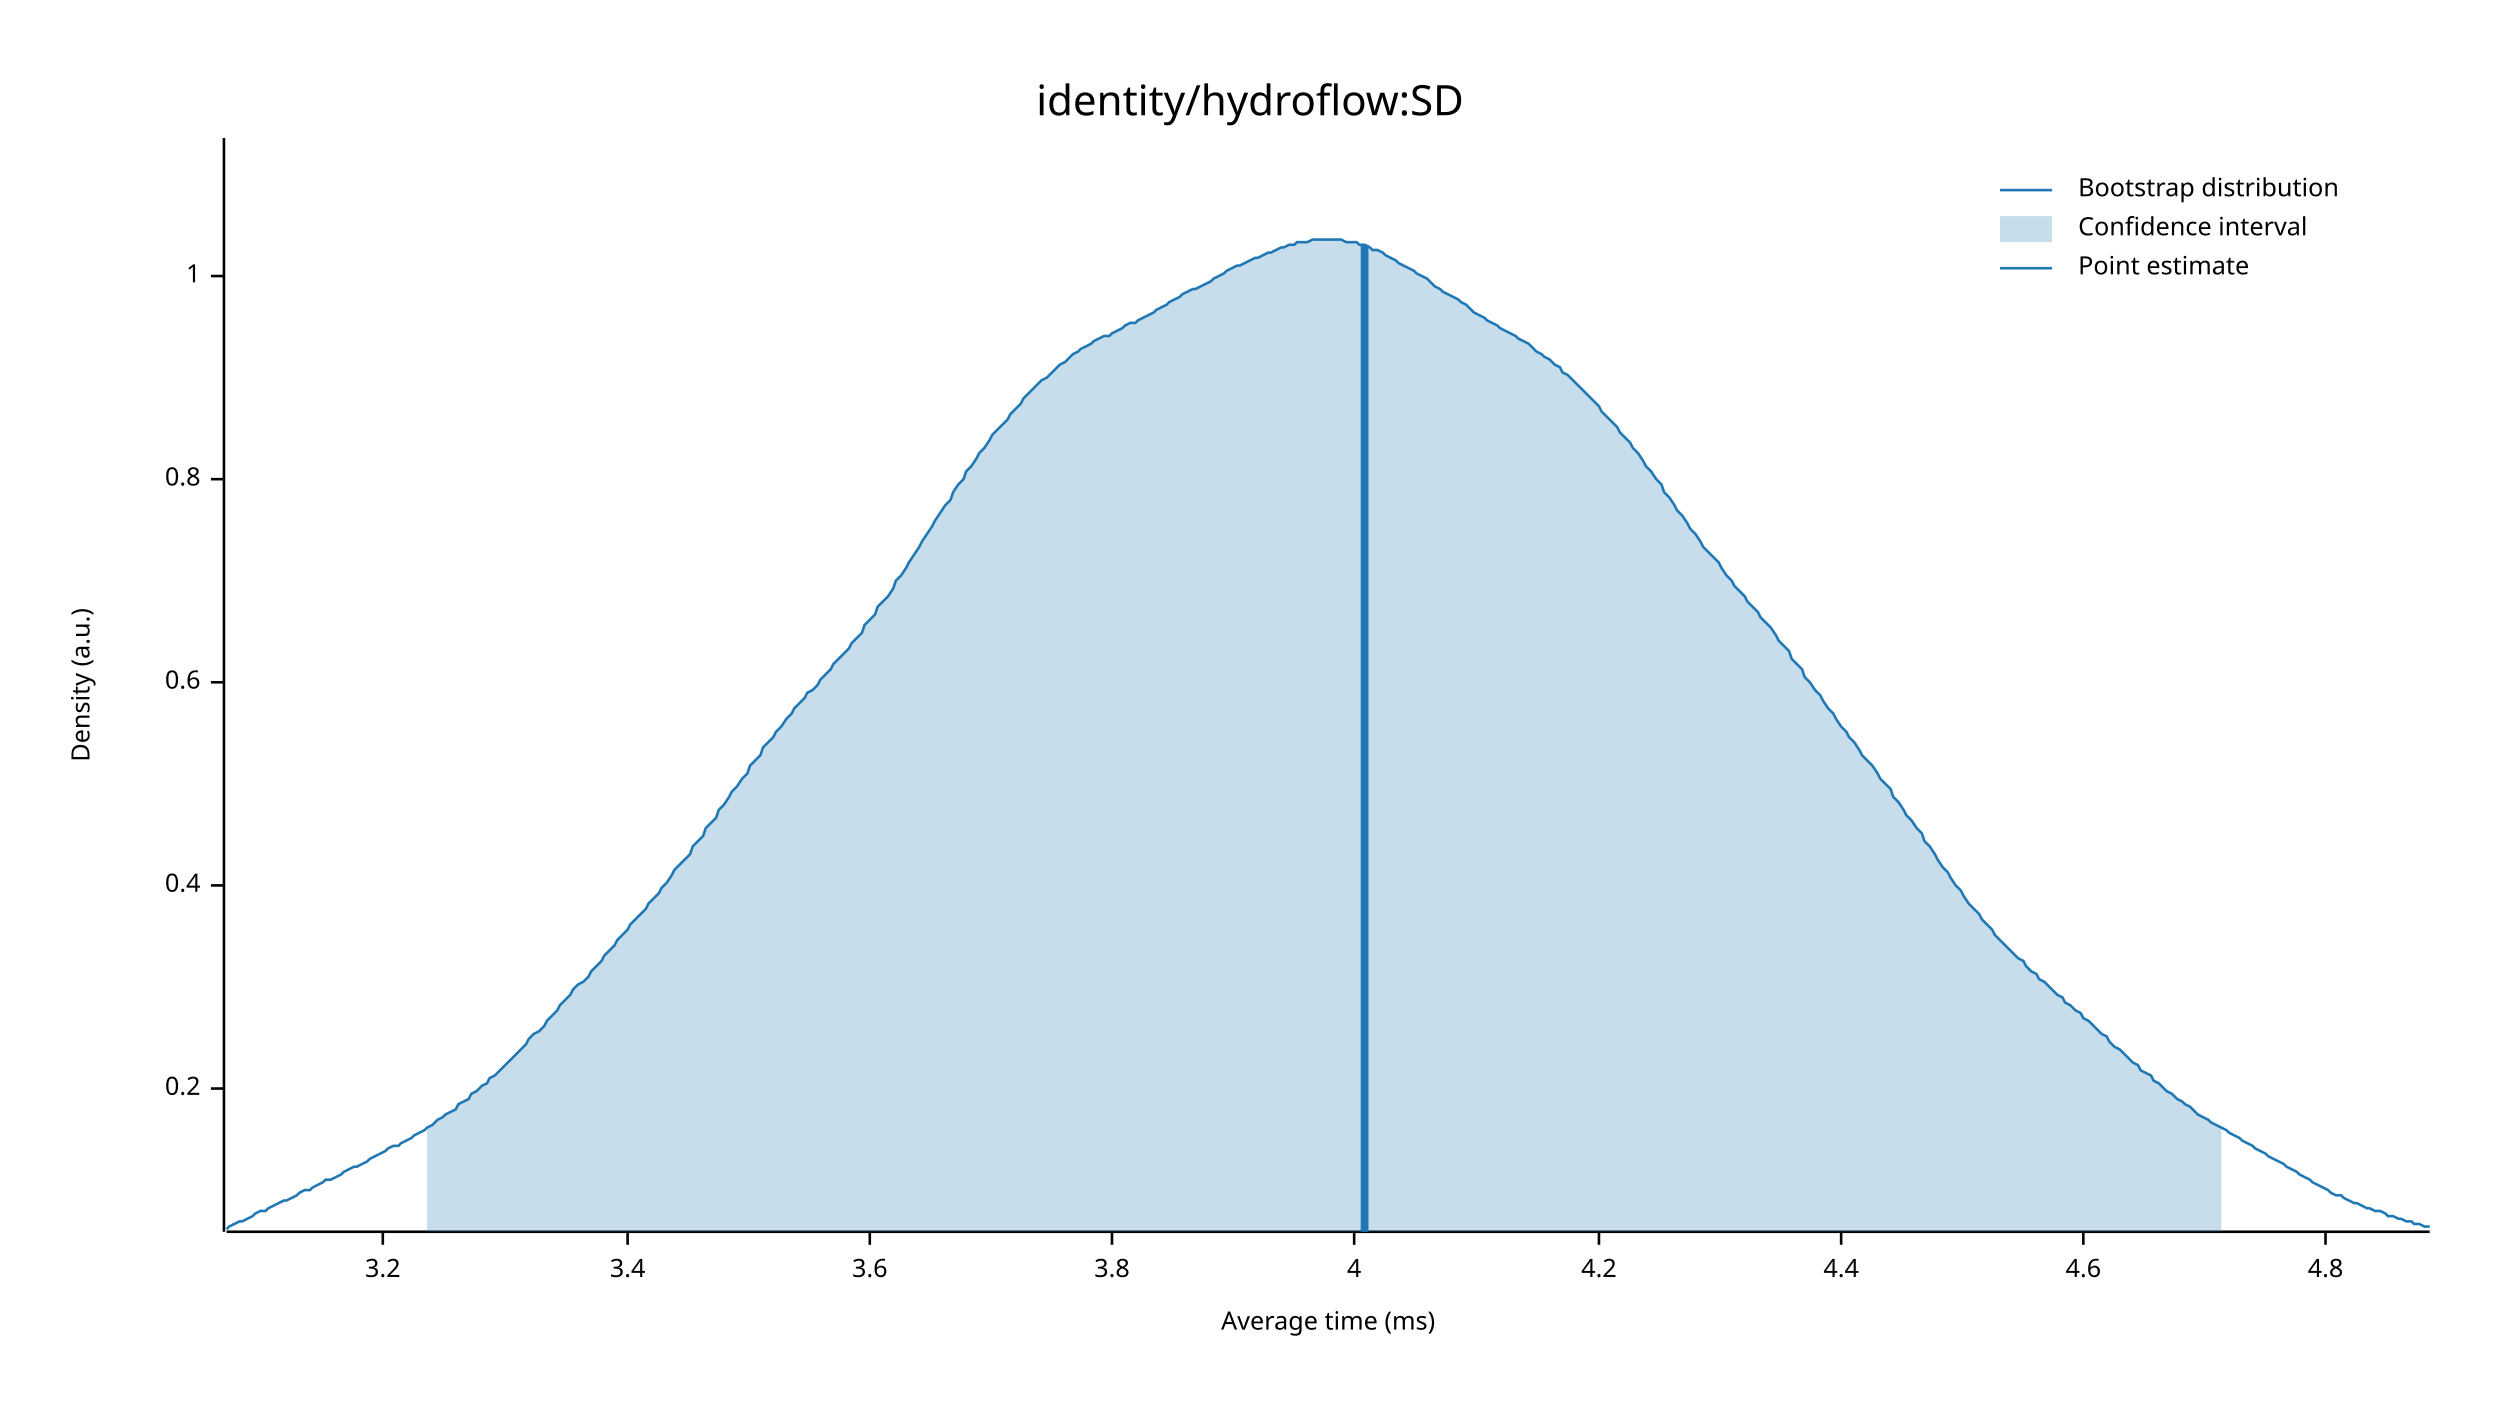
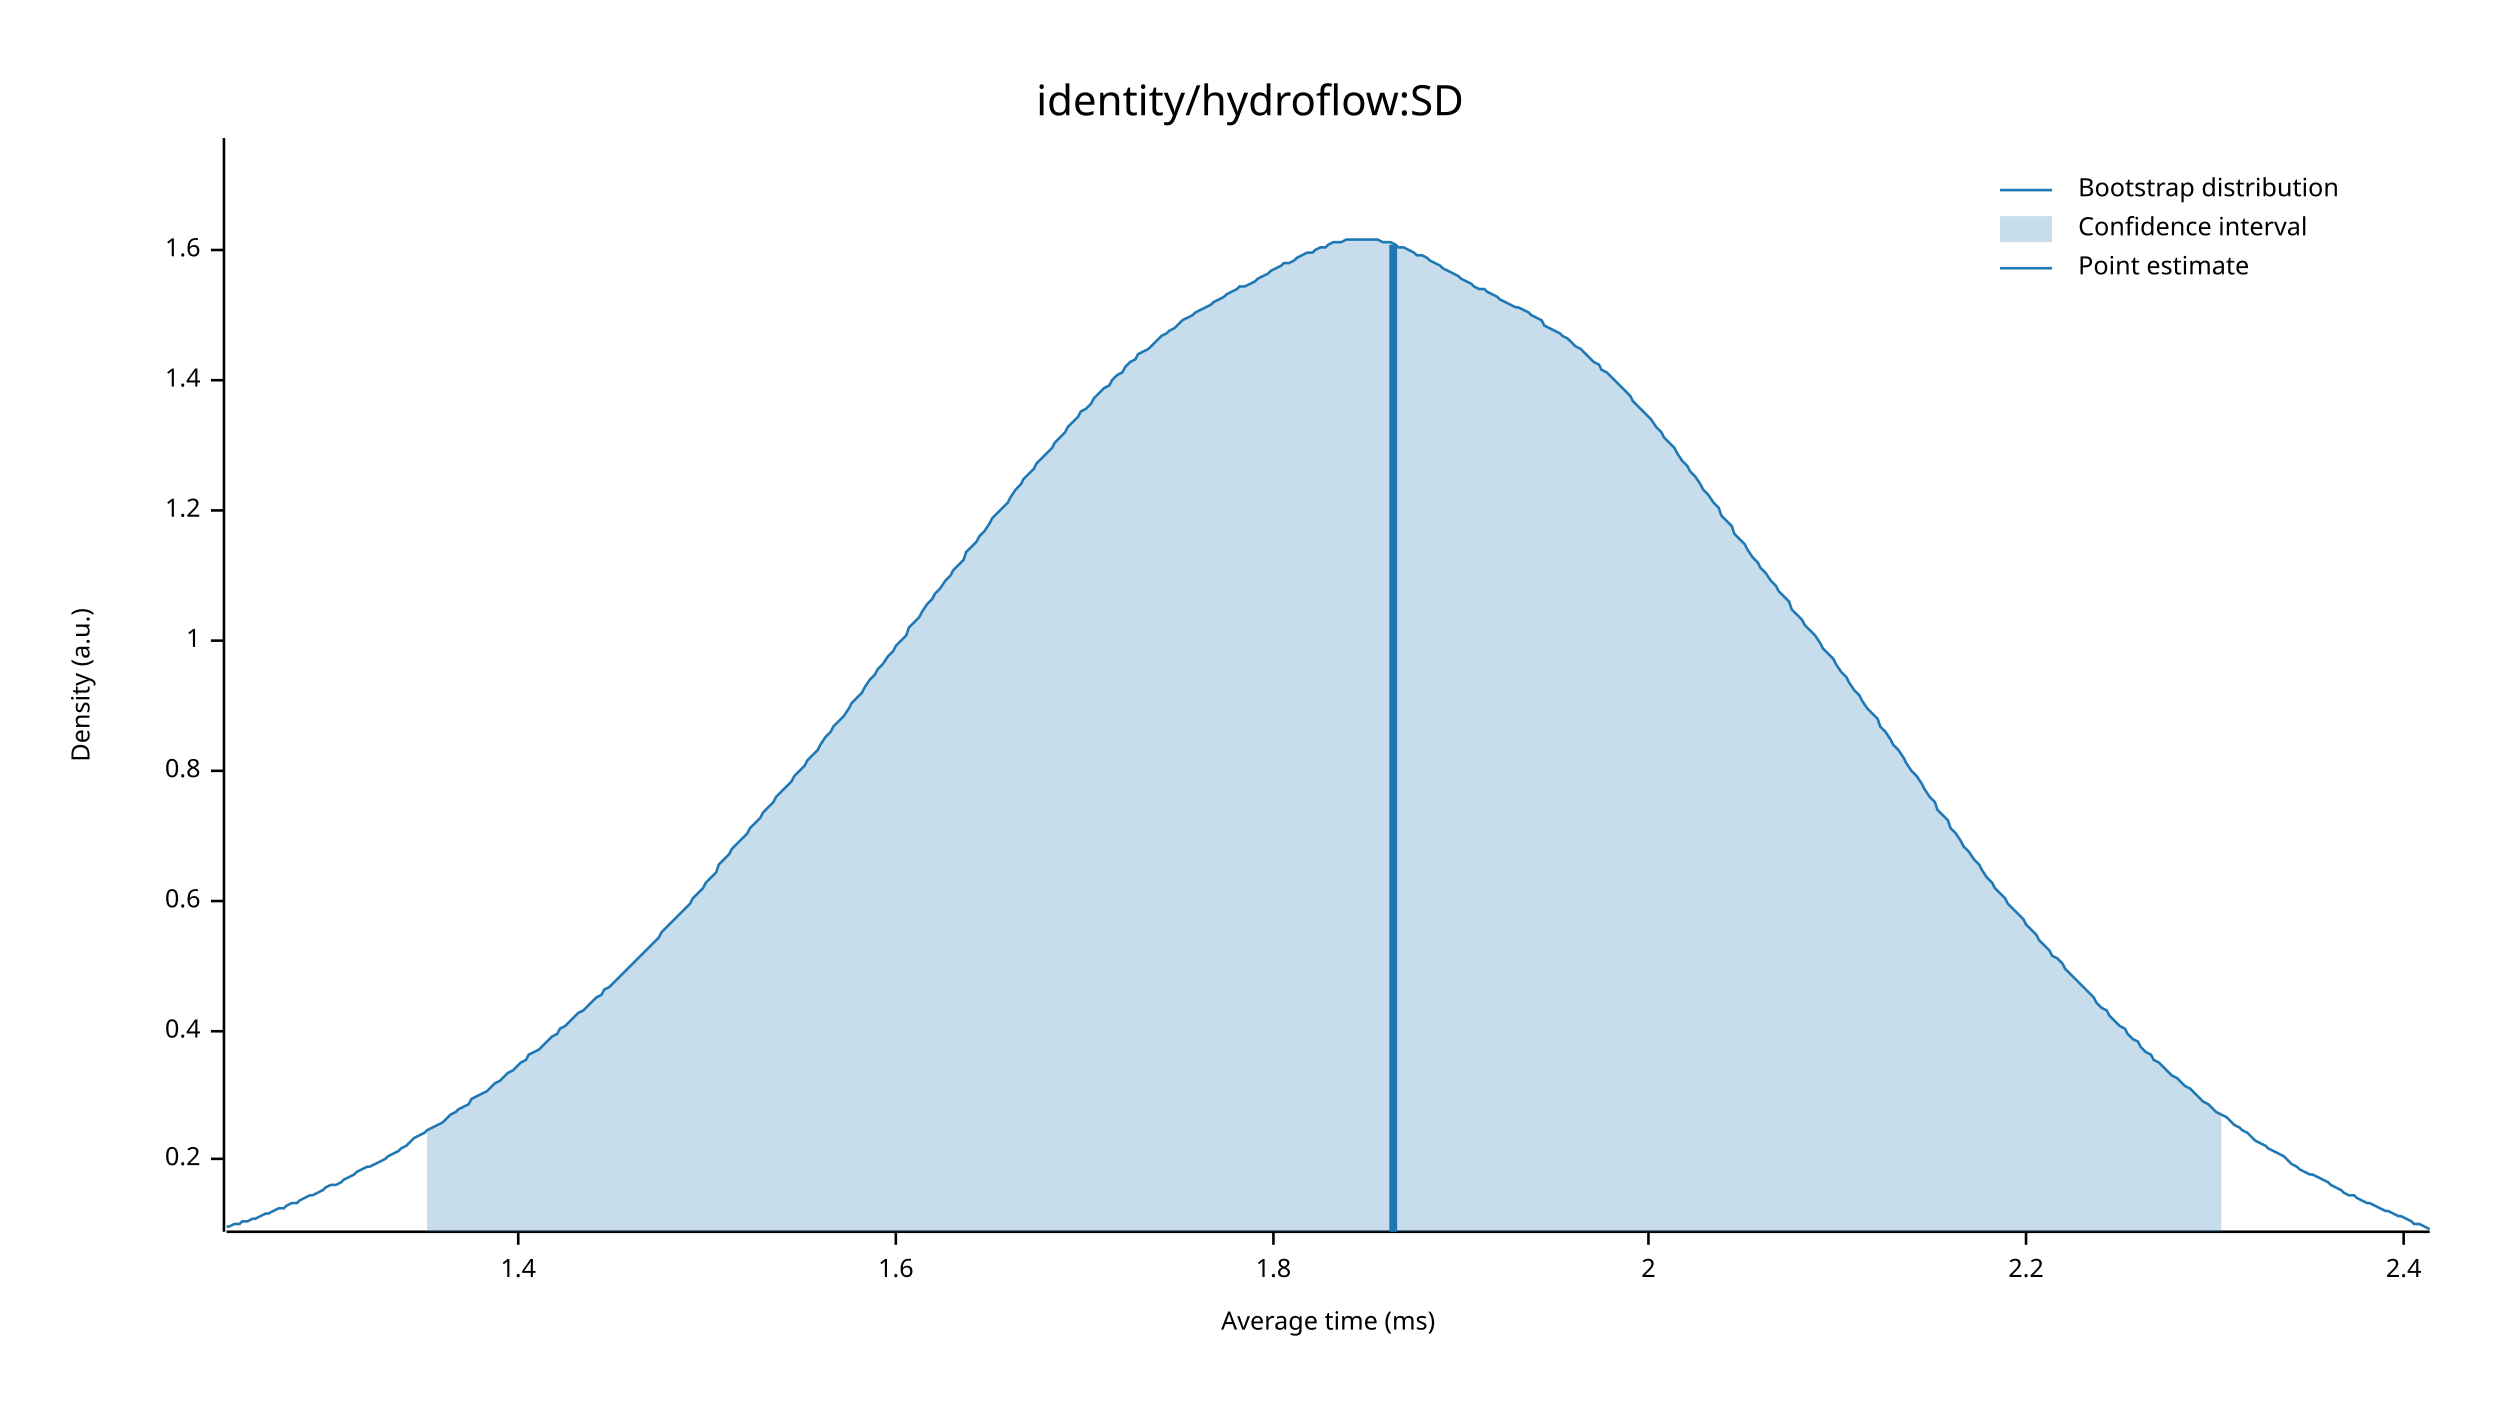
<svg xmlns="http://www.w3.org/2000/svg" width="960" height="540" viewBox="0 0 960 540">
  <text x="480" y="32" dy="0.76em" text-anchor="middle" font-family="sans-serif" font-size="16.129" opacity="1" fill="#000000">
identity/hydroflow:SD
</text>
  <text x="27" y="263" dy="0.76em" text-anchor="middle" font-family="sans-serif" font-size="9.677" opacity="1" fill="#000000" transform="rotate(270, 27, 263)">
Density (a.u.)
</text>
  <text x="510" y="513" dy="-0.5ex" text-anchor="middle" font-family="sans-serif" font-size="9.677" opacity="1" fill="#000000">
Average time (ms)
</text>
  <polyline fill="none" opacity="1" stroke="#000000" stroke-width="1" points="86,53 86,473 " />
-   <text x="77" y="418" dy="0.5ex" text-anchor="end" font-family="sans-serif" font-size="9.677" opacity="1" fill="#000000">
+   <text x="77" y="445" dy="0.5ex" text-anchor="end" font-family="sans-serif" font-size="9.677" opacity="1" fill="#000000">
0.2
</text>
-   <polyline fill="none" opacity="1" stroke="#000000" stroke-width="1" points="81,418 86,418 " />
-   <text x="77" y="340" dy="0.5ex" text-anchor="end" font-family="sans-serif" font-size="9.677" opacity="1" fill="#000000">
+   <polyline fill="none" opacity="1" stroke="#000000" stroke-width="1" points="81,445 86,445 " />
+   <text x="77" y="396" dy="0.5ex" text-anchor="end" font-family="sans-serif" font-size="9.677" opacity="1" fill="#000000">
0.4
</text>
-   <polyline fill="none" opacity="1" stroke="#000000" stroke-width="1" points="81,340 86,340 " />
-   <text x="77" y="262" dy="0.5ex" text-anchor="end" font-family="sans-serif" font-size="9.677" opacity="1" fill="#000000">
+   <polyline fill="none" opacity="1" stroke="#000000" stroke-width="1" points="81,396 86,396 " />
+   <text x="77" y="346" dy="0.5ex" text-anchor="end" font-family="sans-serif" font-size="9.677" opacity="1" fill="#000000">
0.6
</text>
-   <polyline fill="none" opacity="1" stroke="#000000" stroke-width="1" points="81,262 86,262 " />
-   <text x="77" y="184" dy="0.5ex" text-anchor="end" font-family="sans-serif" font-size="9.677" opacity="1" fill="#000000">
+   <polyline fill="none" opacity="1" stroke="#000000" stroke-width="1" points="81,346 86,346 " />
+   <text x="77" y="296" dy="0.5ex" text-anchor="end" font-family="sans-serif" font-size="9.677" opacity="1" fill="#000000">
0.8
</text>
-   <polyline fill="none" opacity="1" stroke="#000000" stroke-width="1" points="81,184 86,184 " />
-   <text x="77" y="106" dy="0.5ex" text-anchor="end" font-family="sans-serif" font-size="9.677" opacity="1" fill="#000000">
+   <polyline fill="none" opacity="1" stroke="#000000" stroke-width="1" points="81,296 86,296 " />
+   <text x="77" y="246" dy="0.5ex" text-anchor="end" font-family="sans-serif" font-size="9.677" opacity="1" fill="#000000">
1
</text>
-   <polyline fill="none" opacity="1" stroke="#000000" stroke-width="1" points="81,106 86,106 " />
+   <polyline fill="none" opacity="1" stroke="#000000" stroke-width="1" points="81,246 86,246 " />
+   <text x="77" y="196" dy="0.5ex" text-anchor="end" font-family="sans-serif" font-size="9.677" opacity="1" fill="#000000">
+ 1.2
+ </text>
+   <polyline fill="none" opacity="1" stroke="#000000" stroke-width="1" points="81,196 86,196 " />
+   <text x="77" y="146" dy="0.5ex" text-anchor="end" font-family="sans-serif" font-size="9.677" opacity="1" fill="#000000">
+ 1.4
+ </text>
+   <polyline fill="none" opacity="1" stroke="#000000" stroke-width="1" points="81,146 86,146 " />
+   <text x="77" y="96" dy="0.5ex" text-anchor="end" font-family="sans-serif" font-size="9.677" opacity="1" fill="#000000">
+ 1.6
+ </text>
+   <polyline fill="none" opacity="1" stroke="#000000" stroke-width="1" points="81,96 86,96 " />
  <polyline fill="none" opacity="1" stroke="#000000" stroke-width="1" points="87,473 933,473 " />
-   <text x="147" y="483" dy="0.76em" text-anchor="middle" font-family="sans-serif" font-size="9.677" opacity="1" fill="#000000">
- 3.2
+   <text x="199" y="483" dy="0.76em" text-anchor="middle" font-family="sans-serif" font-size="9.677" opacity="1" fill="#000000">
+ 1.4
</text>
-   <polyline fill="none" opacity="1" stroke="#000000" stroke-width="1" points="147,473 147,478 " />
-   <text x="241" y="483" dy="0.76em" text-anchor="middle" font-family="sans-serif" font-size="9.677" opacity="1" fill="#000000">
- 3.4
+   <polyline fill="none" opacity="1" stroke="#000000" stroke-width="1" points="199,473 199,478 " />
+   <text x="344" y="483" dy="0.76em" text-anchor="middle" font-family="sans-serif" font-size="9.677" opacity="1" fill="#000000">
+ 1.6
</text>
-   <polyline fill="none" opacity="1" stroke="#000000" stroke-width="1" points="241,473 241,478 " />
-   <text x="334" y="483" dy="0.76em" text-anchor="middle" font-family="sans-serif" font-size="9.677" opacity="1" fill="#000000">
- 3.6
+   <polyline fill="none" opacity="1" stroke="#000000" stroke-width="1" points="344,473 344,478 " />
+   <text x="489" y="483" dy="0.76em" text-anchor="middle" font-family="sans-serif" font-size="9.677" opacity="1" fill="#000000">
+ 1.8
</text>
-   <polyline fill="none" opacity="1" stroke="#000000" stroke-width="1" points="334,473 334,478 " />
-   <text x="427" y="483" dy="0.76em" text-anchor="middle" font-family="sans-serif" font-size="9.677" opacity="1" fill="#000000">
- 3.8
+   <polyline fill="none" opacity="1" stroke="#000000" stroke-width="1" points="489,473 489,478 " />
+   <text x="633" y="483" dy="0.76em" text-anchor="middle" font-family="sans-serif" font-size="9.677" opacity="1" fill="#000000">
+ 2
</text>
-   <polyline fill="none" opacity="1" stroke="#000000" stroke-width="1" points="427,473 427,478 " />
-   <text x="520" y="483" dy="0.76em" text-anchor="middle" font-family="sans-serif" font-size="9.677" opacity="1" fill="#000000">
- 4
+   <polyline fill="none" opacity="1" stroke="#000000" stroke-width="1" points="633,473 633,478 " />
+   <text x="778" y="483" dy="0.76em" text-anchor="middle" font-family="sans-serif" font-size="9.677" opacity="1" fill="#000000">
+ 2.2
</text>
-   <polyline fill="none" opacity="1" stroke="#000000" stroke-width="1" points="520,473 520,478 " />
-   <text x="614" y="483" dy="0.76em" text-anchor="middle" font-family="sans-serif" font-size="9.677" opacity="1" fill="#000000">
- 4.2
+   <polyline fill="none" opacity="1" stroke="#000000" stroke-width="1" points="778,473 778,478 " />
+   <text x="923" y="483" dy="0.76em" text-anchor="middle" font-family="sans-serif" font-size="9.677" opacity="1" fill="#000000">
+ 2.4
</text>
-   <polyline fill="none" opacity="1" stroke="#000000" stroke-width="1" points="614,473 614,478 " />
-   <text x="707" y="483" dy="0.76em" text-anchor="middle" font-family="sans-serif" font-size="9.677" opacity="1" fill="#000000">
- 4.4
- </text>
-   <polyline fill="none" opacity="1" stroke="#000000" stroke-width="1" points="707,473 707,478 " />
-   <text x="800" y="483" dy="0.76em" text-anchor="middle" font-family="sans-serif" font-size="9.677" opacity="1" fill="#000000">
- 4.6
- </text>
-   <polyline fill="none" opacity="1" stroke="#000000" stroke-width="1" points="800,473 800,478 " />
-   <text x="893" y="483" dy="0.76em" text-anchor="middle" font-family="sans-serif" font-size="9.677" opacity="1" fill="#000000">
- 4.8
- </text>
-   <polyline fill="none" opacity="1" stroke="#000000" stroke-width="1" points="893,473 893,478 " />
-   <polyline fill="none" opacity="1" stroke="#1F78B4" stroke-width="1" points="87,472 88,471 90,470 92,469 93,469 95,468 97,467 98,466 100,465 102,465 103,464 105,463 107,462 109,461 110,461 112,460 114,459 115,458 117,457 119,457 120,456 122,455 124,454 125,453 127,453 129,452 131,451 132,450 134,449 136,448 137,448 139,447 141,446 142,445 144,444 146,443 148,442 149,441 151,440 153,440 154,439 156,438 158,437 159,436 161,435 163,434 164,433 166,432 168,430 170,429 171,428 173,427 175,426 176,424 178,423 180,422 181,420 183,419 185,417 187,416 188,414 190,413 192,411 193,410 195,408 197,406 198,405 200,403 202,401 203,399 205,397 207,396 209,394 210,392 212,390 214,388 215,386 217,384 219,382 220,380 222,378 224,377 226,375 227,373 229,371 231,369 232,367 234,365 236,363 237,361 239,359 241,357 242,355 244,353 246,351 248,349 249,347 251,345 253,343 254,341 256,339 258,336 259,334 261,332 263,330 265,328 266,325 268,323 270,321 271,318 273,316 275,314 276,311 278,309 280,306 281,304 283,302 285,299 287,297 288,294 290,292 292,290 293,287 295,285 297,283 298,281 300,279 302,276 304,274 305,272 307,270 309,268 310,266 312,265 314,263 315,261 317,259 319,257 320,255 322,253 324,251 326,249 327,247 329,245 331,243 332,240 334,238 336,236 337,233 339,231 341,229 343,226 344,223 346,221 348,218 349,216 351,213 353,210 354,208 356,205 358,202 359,200 361,197 363,194 365,192 366,189 368,186 370,184 371,181 373,179 375,176 376,174 378,172 380,169 381,167 383,165 385,163 387,161 388,159 390,157 392,155 393,153 395,151 397,149 398,148 400,146 402,145 404,143 405,142 407,140 409,139 410,138 412,136 414,135 415,134 417,133 419,132 420,131 422,130 424,129 426,129 427,128 429,127 431,126 432,125 434,124 436,124 437,123 439,122 441,121 443,120 444,119 446,118 448,117 449,116 451,115 453,114 454,113 456,112 458,111 459,111 461,110 463,109 465,108 466,107 468,106 470,105 471,104 473,103 475,102 476,102 478,101 480,100 482,99 483,99 485,98 487,97 488,97 490,96 492,95 493,95 495,94 497,94 498,93 500,93 502,93 504,92 505,92 507,92 509,92 510,92 512,92 514,92 515,92 517,93 519,93 521,93 522,94 524,94 526,95 527,96 529,96 531,97 532,98 534,99 536,100 537,101 539,102 541,103 543,104 544,105 546,106 548,107 549,108 551,110 553,111 554,112 556,113 558,114 560,115 561,116 563,117 565,119 566,120 568,121 570,122 571,123 573,124 575,125 576,126 578,127 580,128 582,129 583,130 585,131 587,132 588,133 590,135 592,136 593,137 595,138 597,140 599,141 600,143 602,144 604,146 605,147 607,149 609,151 610,152 612,154 614,156 615,158 617,160 619,162 621,164 622,166 624,168 626,170 627,172 629,174 631,177 632,179 634,181 636,184 638,186 639,189 641,191 643,194 644,196 646,198 648,201 649,203 651,205 653,208 654,210 656,212 658,214 660,216 661,218 663,221 665,223 666,225 668,227 670,229 671,231 673,233 675,235 676,237 678,239 680,241 682,244 683,246 685,248 687,250 688,253 690,255 692,257 693,260 695,262 697,265 699,267 700,269 702,272 704,274 705,276 707,279 709,281 710,283 712,285 714,288 715,290 717,292 719,294 721,297 722,299 724,301 726,303 727,306 729,308 731,311 732,313 734,315 736,318 738,320 739,323 741,325 743,328 744,330 746,333 748,335 749,337 751,340 753,342 754,344 756,347 758,349 760,351 761,353 763,355 765,357 766,359 768,361 770,363 771,364 773,366 775,368 777,369 778,371 780,373 782,374 783,376 785,377 787,379 788,380 790,382 792,383 793,385 795,386 797,388 799,389 800,391 802,392 804,394 805,395 807,397 809,398 810,400 812,402 814,403 816,405 817,406 819,408 821,409 822,411 824,412 826,413 827,415 829,416 831,418 832,419 834,420 836,422 838,423 839,424 841,425 843,427 844,428 846,429 848,430 849,431 851,432 853,433 855,434 856,435 858,436 860,437 861,438 863,439 865,440 866,441 868,442 870,443 871,444 873,445 875,446 877,447 878,448 880,449 882,450 883,451 885,452 887,453 888,454 890,455 892,456 894,457 895,458 897,459 899,459 900,460 902,461 904,462 905,462 907,463 909,464 910,464 912,465 914,465 916,466 917,467 919,467 921,468 922,468 924,469 926,469 927,470 929,470 931,471 933,471 " />
-   <polygon opacity="0.25" fill="#1F78B4" points="164,433 166,432 168,430 170,429 171,428 173,427 175,426 176,424 178,423 180,422 181,420 183,419 185,417 187,416 188,414 190,413 192,411 193,410 195,408 197,406 198,405 200,403 202,401 203,399 205,397 207,396 209,394 210,392 212,390 214,388 215,386 217,384 219,382 220,380 222,378 224,377 226,375 227,373 229,371 231,369 232,367 234,365 236,363 237,361 239,359 241,357 242,355 244,353 246,351 248,349 249,347 251,345 253,343 254,341 256,339 258,336 259,334 261,332 263,330 265,328 266,325 268,323 270,321 271,318 273,316 275,314 276,311 278,309 280,306 281,304 283,302 285,299 287,297 288,294 290,292 292,290 293,287 295,285 297,283 298,281 300,279 302,276 304,274 305,272 307,270 309,268 310,266 312,265 314,263 315,261 317,259 319,257 320,255 322,253 324,251 326,249 327,247 329,245 331,243 332,240 334,238 336,236 337,233 339,231 341,229 343,226 344,223 346,221 348,218 349,216 351,213 353,210 354,208 356,205 358,202 359,200 361,197 363,194 365,192 366,189 368,186 370,184 371,181 373,179 375,176 376,174 378,172 380,169 381,167 383,165 385,163 387,161 388,159 390,157 392,155 393,153 395,151 397,149 398,148 400,146 402,145 404,143 405,142 407,140 409,139 410,138 412,136 414,135 415,134 417,133 419,132 420,131 422,130 424,129 426,129 427,128 429,127 431,126 432,125 434,124 436,124 437,123 439,122 441,121 443,120 444,119 446,118 448,117 449,116 451,115 453,114 454,113 456,112 458,111 459,111 461,110 463,109 465,108 466,107 468,106 470,105 471,104 473,103 475,102 476,102 478,101 480,100 482,99 483,99 485,98 487,97 488,97 490,96 492,95 493,95 495,94 497,94 498,93 500,93 502,93 504,92 505,92 507,92 509,92 510,92 512,92 514,92 515,92 517,93 519,93 521,93 522,94 524,94 526,95 527,96 529,96 531,97 532,98 534,99 536,100 537,101 539,102 541,103 543,104 544,105 546,106 548,107 549,108 551,110 553,111 554,112 556,113 558,114 560,115 561,116 563,117 565,119 566,120 568,121 570,122 571,123 573,124 575,125 576,126 578,127 580,128 582,129 583,130 585,131 587,132 588,133 590,135 592,136 593,137 595,138 597,140 599,141 600,143 602,144 604,146 605,147 607,149 609,151 610,152 612,154 614,156 615,158 617,160 619,162 621,164 622,166 624,168 626,170 627,172 629,174 631,177 632,179 634,181 636,184 638,186 639,189 641,191 643,194 644,196 646,198 648,201 649,203 651,205 653,208 654,210 656,212 658,214 660,216 661,218 663,221 665,223 666,225 668,227 670,229 671,231 673,233 675,235 676,237 678,239 680,241 682,244 683,246 685,248 687,250 688,253 690,255 692,257 693,260 695,262 697,265 699,267 700,269 702,272 704,274 705,276 707,279 709,281 710,283 712,285 714,288 715,290 717,292 719,294 721,297 722,299 724,301 726,303 727,306 729,308 731,311 732,313 734,315 736,318 738,320 739,323 741,325 743,328 744,330 746,333 748,335 749,337 751,340 753,342 754,344 756,347 758,349 760,351 761,353 763,355 765,357 766,359 768,361 770,363 771,364 773,366 775,368 777,369 778,371 780,373 782,374 783,376 785,377 787,379 788,380 790,382 792,383 793,385 795,386 797,388 799,389 800,391 802,392 804,394 805,395 807,397 809,398 810,400 812,402 814,403 816,405 817,406 819,408 821,409 822,411 824,412 826,413 827,415 829,416 831,418 832,419 834,420 836,422 838,423 839,424 841,425 843,427 844,428 846,429 848,430 849,431 851,432 853,433 853,473 164,473 " />
-   <polyline fill="none" opacity="1" stroke="#1F78B4" stroke-width="3" points="524,473 524,94 " />
+   <polyline fill="none" opacity="1" stroke="#000000" stroke-width="1" points="923,473 923,478 " />
+   <polyline fill="none" opacity="1" stroke="#1F78B4" stroke-width="1" points="87,471 88,471 90,470 92,470 93,469 95,469 97,468 98,468 100,467 102,466 103,466 105,465 107,464 109,464 110,463 112,462 114,462 115,461 117,460 119,459 120,459 122,458 124,457 125,456 127,455 129,455 131,454 132,453 134,452 136,451 137,450 139,449 141,448 142,448 144,447 146,446 148,445 149,444 151,443 153,442 154,441 156,440 158,438 159,437 161,436 163,435 164,434 166,433 168,432 170,431 171,430 173,428 175,427 176,426 178,425 180,424 181,422 183,421 185,420 187,419 188,418 190,416 192,415 193,414 195,412 197,411 198,410 200,408 202,407 203,405 205,404 207,403 209,401 210,400 212,398 214,397 215,395 217,394 219,392 220,391 222,389 224,388 226,386 227,385 229,383 231,382 232,380 234,379 236,377 237,376 239,374 241,372 242,371 244,369 246,367 248,365 249,364 251,362 253,360 254,358 256,356 258,354 259,353 261,351 263,349 265,347 266,345 268,343 270,341 271,339 273,337 275,335 276,332 278,330 280,328 281,326 283,324 285,322 287,320 288,318 290,316 292,314 293,312 295,310 297,308 298,306 300,304 302,302 304,300 305,298 307,296 309,294 310,292 312,290 314,288 315,286 317,283 319,281 320,279 322,277 324,275 326,272 327,270 329,268 331,266 332,264 334,261 336,259 337,257 339,255 341,252 343,250 344,248 346,246 348,244 349,241 351,239 353,237 354,235 356,232 358,230 359,228 361,226 363,223 365,221 366,219 368,217 370,215 371,212 373,210 375,208 376,206 378,204 380,201 381,199 383,197 385,195 387,193 388,191 390,188 392,186 393,184 395,182 397,180 398,178 400,176 402,174 404,172 405,170 407,168 409,166 410,164 412,162 414,160 415,158 417,157 419,155 420,153 422,151 424,149 426,148 427,146 429,144 431,143 432,141 434,139 436,138 437,136 439,135 441,134 443,132 444,131 446,129 448,128 449,127 451,126 453,124 454,123 456,122 458,121 459,120 461,119 463,118 465,117 466,116 468,115 470,114 471,113 473,112 475,111 476,110 478,110 480,109 482,108 483,107 485,106 487,105 488,104 490,103 492,102 493,101 495,101 497,100 498,99 500,98 502,97 504,97 505,96 507,95 509,95 510,94 512,93 514,93 515,93 517,92 519,92 521,92 522,92 524,92 526,92 527,92 529,92 531,93 532,93 534,93 536,94 537,95 539,95 541,96 543,97 544,98 546,98 548,99 549,100 551,101 553,102 554,103 556,104 558,105 560,106 561,107 563,108 565,109 566,110 568,111 570,111 571,112 573,113 575,114 576,115 578,116 580,117 582,118 583,118 585,119 587,120 588,121 590,122 592,123 593,125 595,126 597,127 599,128 600,129 602,130 604,132 605,133 607,134 609,136 610,137 612,139 614,140 615,142 617,143 619,145 621,147 622,148 624,150 626,152 627,154 629,156 631,158 632,159 634,161 636,164 638,166 639,168 641,170 643,172 644,174 646,177 648,179 649,181 651,183 653,186 654,188 656,190 658,193 660,195 661,198 663,200 665,202 666,205 668,207 670,209 671,211 673,214 675,216 676,218 678,220 680,223 682,225 683,227 685,229 687,231 688,234 690,236 692,238 693,240 695,242 697,244 699,247 700,249 702,251 704,253 705,255 707,258 709,260 710,262 712,265 714,267 715,269 717,272 719,274 721,276 722,279 724,281 726,284 727,286 729,288 731,291 732,293 734,296 736,298 738,301 739,303 741,306 743,308 744,311 746,313 748,315 749,318 751,320 753,323 754,325 756,327 758,330 760,332 761,334 763,337 765,339 766,341 768,343 770,345 771,347 773,349 775,351 777,353 778,355 780,357 782,359 783,361 785,363 787,365 788,367 790,368 792,370 793,372 795,374 797,376 799,378 800,379 802,381 804,383 805,385 807,387 809,388 810,390 812,392 814,394 816,395 817,397 819,399 821,400 822,402 824,404 826,405 827,407 829,408 831,410 832,411 834,413 836,414 838,416 839,417 841,418 843,420 844,421 846,423 848,424 849,425 851,427 853,428 855,429 856,430 858,432 860,433 861,434 863,435 865,437 866,438 868,439 870,440 871,441 873,442 875,443 877,444 878,445 880,447 882,448 883,449 885,450 887,451 888,451 890,452 892,453 894,454 895,455 897,456 899,457 900,458 902,459 904,459 905,460 907,461 909,462 910,462 912,463 914,464 916,465 917,465 919,466 921,467 922,467 924,468 926,469 927,470 929,470 931,471 933,472 " />
+   <polygon opacity="0.25" fill="#1F78B4" points="164,434 166,433 168,432 170,431 171,430 173,428 175,427 176,426 178,425 180,424 181,422 183,421 185,420 187,419 188,418 190,416 192,415 193,414 195,412 197,411 198,410 200,408 202,407 203,405 205,404 207,403 209,401 210,400 212,398 214,397 215,395 217,394 219,392 220,391 222,389 224,388 226,386 227,385 229,383 231,382 232,380 234,379 236,377 237,376 239,374 241,372 242,371 244,369 246,367 248,365 249,364 251,362 253,360 254,358 256,356 258,354 259,353 261,351 263,349 265,347 266,345 268,343 270,341 271,339 273,337 275,335 276,332 278,330 280,328 281,326 283,324 285,322 287,320 288,318 290,316 292,314 293,312 295,310 297,308 298,306 300,304 302,302 304,300 305,298 307,296 309,294 310,292 312,290 314,288 315,286 317,283 319,281 320,279 322,277 324,275 326,272 327,270 329,268 331,266 332,264 334,261 336,259 337,257 339,255 341,252 343,250 344,248 346,246 348,244 349,241 351,239 353,237 354,235 356,232 358,230 359,228 361,226 363,223 365,221 366,219 368,217 370,215 371,212 373,210 375,208 376,206 378,204 380,201 381,199 383,197 385,195 387,193 388,191 390,188 392,186 393,184 395,182 397,180 398,178 400,176 402,174 404,172 405,170 407,168 409,166 410,164 412,162 414,160 415,158 417,157 419,155 420,153 422,151 424,149 426,148 427,146 429,144 431,143 432,141 434,139 436,138 437,136 439,135 441,134 443,132 444,131 446,129 448,128 449,127 451,126 453,124 454,123 456,122 458,121 459,120 461,119 463,118 465,117 466,116 468,115 470,114 471,113 473,112 475,111 476,110 478,110 480,109 482,108 483,107 485,106 487,105 488,104 490,103 492,102 493,101 495,101 497,100 498,99 500,98 502,97 504,97 505,96 507,95 509,95 510,94 512,93 514,93 515,93 517,92 519,92 521,92 522,92 524,92 526,92 527,92 529,92 531,93 532,93 534,93 536,94 537,95 539,95 541,96 543,97 544,98 546,98 548,99 549,100 551,101 553,102 554,103 556,104 558,105 560,106 561,107 563,108 565,109 566,110 568,111 570,111 571,112 573,113 575,114 576,115 578,116 580,117 582,118 583,118 585,119 587,120 588,121 590,122 592,123 593,125 595,126 597,127 599,128 600,129 602,130 604,132 605,133 607,134 609,136 610,137 612,139 614,140 615,142 617,143 619,145 621,147 622,148 624,150 626,152 627,154 629,156 631,158 632,159 634,161 636,164 638,166 639,168 641,170 643,172 644,174 646,177 648,179 649,181 651,183 653,186 654,188 656,190 658,193 660,195 661,198 663,200 665,202 666,205 668,207 670,209 671,211 673,214 675,216 676,218 678,220 680,223 682,225 683,227 685,229 687,231 688,234 690,236 692,238 693,240 695,242 697,244 699,247 700,249 702,251 704,253 705,255 707,258 709,260 710,262 712,265 714,267 715,269 717,272 719,274 721,276 722,279 724,281 726,284 727,286 729,288 731,291 732,293 734,296 736,298 738,301 739,303 741,306 743,308 744,311 746,313 748,315 749,318 751,320 753,323 754,325 756,327 758,330 760,332 761,334 763,337 765,339 766,341 768,343 770,345 771,347 773,349 775,351 777,353 778,355 780,357 782,359 783,361 785,363 787,365 788,367 790,368 792,370 793,372 795,374 797,376 799,378 800,379 802,381 804,383 805,385 807,387 809,388 810,390 812,392 814,394 816,395 817,397 819,399 821,400 822,402 824,404 826,405 827,407 829,408 831,410 832,411 834,413 836,414 838,416 839,417 841,418 843,420 844,421 846,423 848,424 849,425 851,427 853,428 853,473 164,473 " />
+   <polyline fill="none" opacity="1" stroke="#1F78B4" stroke-width="3" points="535,473 535,94 " />
  <text x="798" y="68" dy="0.76em" text-anchor="start" font-family="sans-serif" font-size="9.677" opacity="1" fill="#000000">
Bootstrap distribution
</text>
  <text x="798" y="83" dy="0.76em" text-anchor="start" font-family="sans-serif" font-size="9.677" opacity="1" fill="#000000">
Confidence interval
</text>
  <text x="798" y="98" dy="0.76em" text-anchor="start" font-family="sans-serif" font-size="9.677" opacity="1" fill="#000000">
Point estimate
</text>
  <polyline fill="none" opacity="1" stroke="#1F78B4" stroke-width="1" points="768,73 788,73 " />
  <rect x="768" y="83" width="20" height="10" opacity="0.25" fill="#1F78B4" stroke="none" />
  <polyline fill="none" opacity="1" stroke="#1F78B4" stroke-width="1" points="768,103 788,103 " />
</svg>
